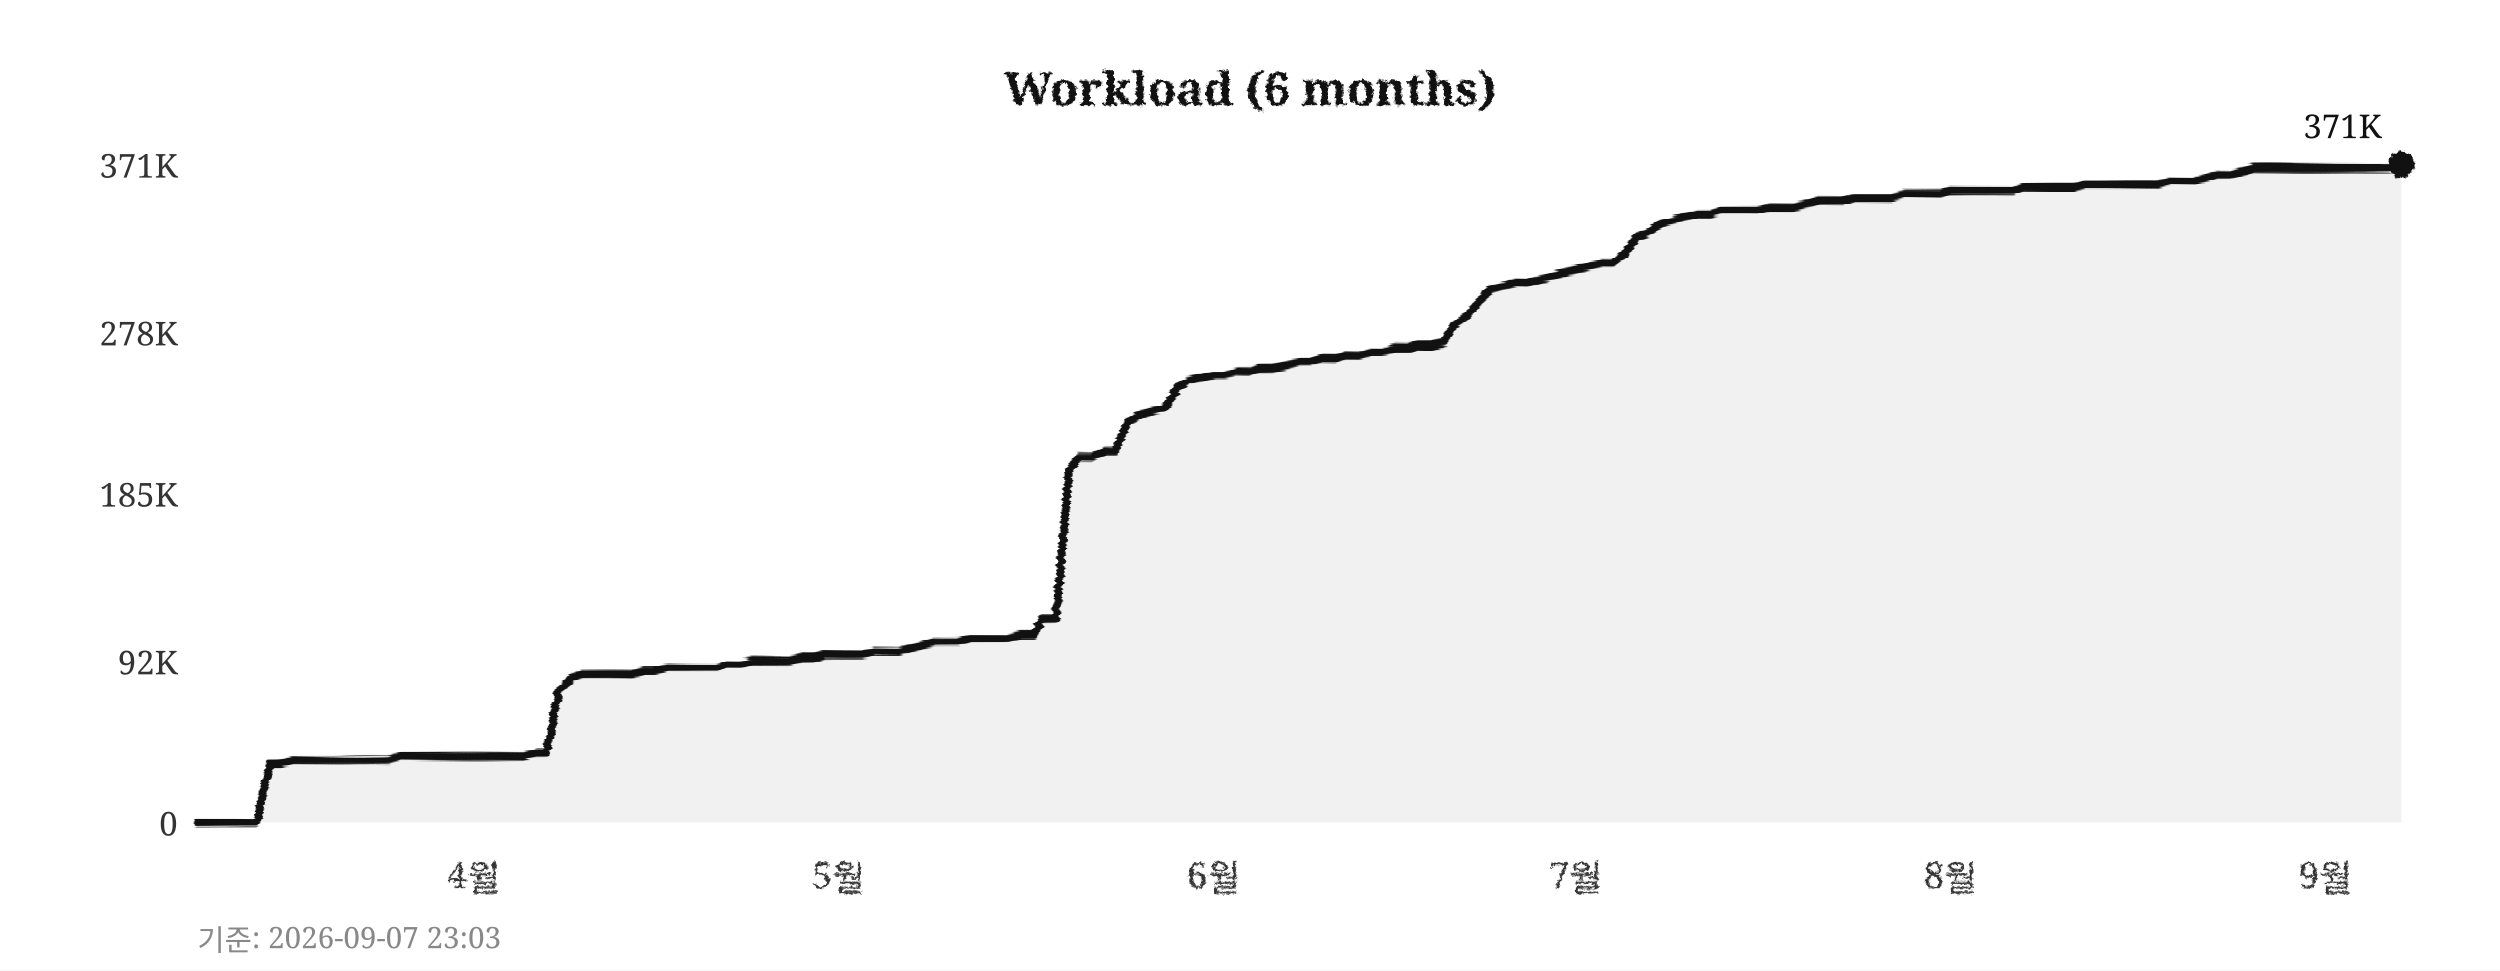
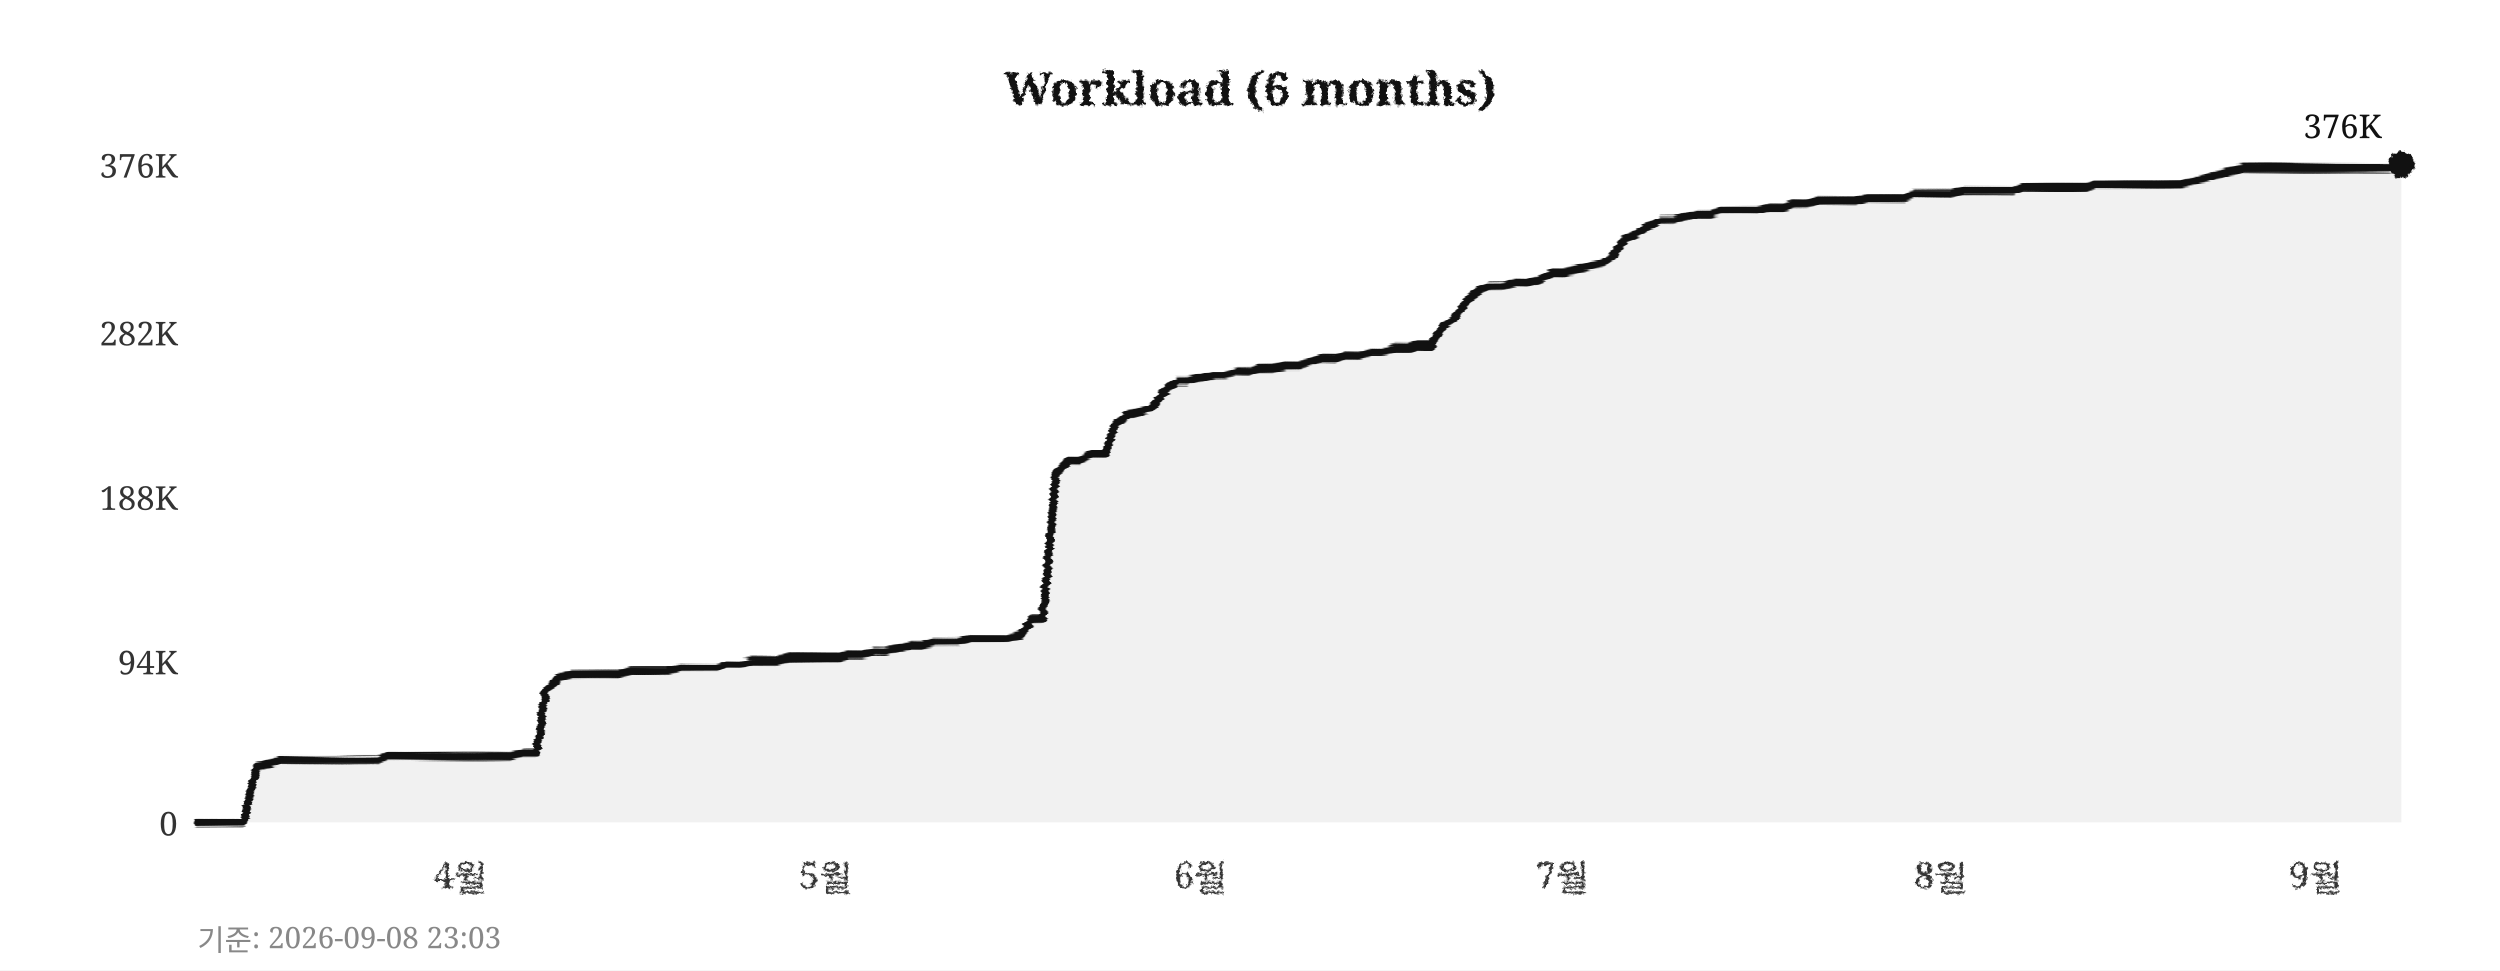
<svg xmlns="http://www.w3.org/2000/svg" width="760" height="295">
  <defs>
    <filter id="pencil" x="-5%" y="-5%" width="110%" height="110%">
      <feTurbulence type="fractalNoise" baseFrequency="0.9" numOctaves="4" seed="5" result="noise" />
      <feDisplacementMap in="SourceGraphic" in2="noise" scale="1.6" xChannelSelector="R" yChannelSelector="G" />
    </filter>
    <filter id="pline" x="-2%" y="-30%" width="104%" height="160%">
      <feTurbulence type="fractalNoise" baseFrequency="0.015 0.9" numOctaves="3" seed="11" result="noise" />
      <feDisplacementMap in="SourceGraphic" in2="noise" scale="1.8" xChannelSelector="R" yChannelSelector="G" />
    </filter>
    <filter id="rough" x="-5%" y="-5%" width="110%" height="110%">
      <feTurbulence type="turbulence" baseFrequency="0.05" numOctaves="2" seed="2" result="noise" />
      <feDisplacementMap in="SourceGraphic" in2="noise" scale="2" xChannelSelector="R" yChannelSelector="G" />
    </filter>
  </defs>
  <rect width="760" height="295" fill="#ffffff" />
  <text x="380" y="32" text-anchor="middle" font-size="14" font-weight="bold" font-family="Georgia,serif" fill="#111111" filter="url(#pencil)">Workload (6 months)</text>
  <line x1="60" y1="250" x2="730" y2="250" stroke="#cccccc" stroke-width="0.7" stroke-dasharray="4,5" filter="url(#rough)" />
  <text x="54" y="254" text-anchor="end" font-size="10" font-family="Georgia,serif" fill="#333333">0</text>
  <line x1="60" y1="201" x2="730" y2="201" stroke="#cccccc" stroke-width="0.7" stroke-dasharray="4,5" filter="url(#rough)" />
-   <text x="54" y="205" text-anchor="end" font-size="10" font-family="Georgia,serif" fill="#333333">92K</text>
-   <line x1="60" y1="150" x2="730" y2="150" stroke="#cccccc" stroke-width="0.7" stroke-dasharray="4,5" filter="url(#rough)" />
-   <text x="54" y="154" text-anchor="end" font-size="10" font-family="Georgia,serif" fill="#333333">185K</text>
+   <text x="54" y="205" text-anchor="end" font-size="10" font-family="Georgia,serif" fill="#333333">94K</text>
+   <line x1="60" y1="151" x2="730" y2="151" stroke="#cccccc" stroke-width="0.7" stroke-dasharray="4,5" filter="url(#rough)" />
+   <text x="54" y="155" text-anchor="end" font-size="10" font-family="Georgia,serif" fill="#333333">188K</text>
  <line x1="60" y1="101" x2="730" y2="101" stroke="#cccccc" stroke-width="0.7" stroke-dasharray="4,5" filter="url(#rough)" />
-   <text x="54" y="105" text-anchor="end" font-size="10" font-family="Georgia,serif" fill="#333333">278K</text>
+   <text x="54" y="105" text-anchor="end" font-size="10" font-family="Georgia,serif" fill="#333333">282K</text>
  <line x1="60" y1="50" x2="730" y2="50" stroke="#cccccc" stroke-width="0.7" stroke-dasharray="4,5" filter="url(#rough)" />
-   <text x="54" y="54" text-anchor="end" font-size="10" font-family="Georgia,serif" fill="#333333">371K</text>
-   <text x="144" y="270" text-anchor="middle" font-size="11" font-family="Georgia,serif" fill="#333333" filter="url(#pencil)">4월</text>
-   <text x="255" y="270" text-anchor="middle" font-size="11" font-family="Georgia,serif" fill="#333333" filter="url(#pencil)">5월</text>
-   <text x="369" y="270" text-anchor="middle" font-size="11" font-family="Georgia,serif" fill="#333333" filter="url(#pencil)">6월</text>
-   <text x="479" y="270" text-anchor="middle" font-size="11" font-family="Georgia,serif" fill="#333333" filter="url(#pencil)">7월</text>
-   <text x="593" y="270" text-anchor="middle" font-size="11" font-family="Georgia,serif" fill="#333333" filter="url(#pencil)">8월</text>
-   <text x="707" y="270" text-anchor="middle" font-size="11" font-family="Georgia,serif" fill="#333333" filter="url(#pencil)">9월</text>
+   <text x="54" y="54" text-anchor="end" font-size="10" font-family="Georgia,serif" fill="#333333">376K</text>
+   <text x="140" y="270" text-anchor="middle" font-size="11" font-family="Georgia,serif" fill="#333333" filter="url(#pencil)">4월</text>
+   <text x="251" y="270" text-anchor="middle" font-size="11" font-family="Georgia,serif" fill="#333333" filter="url(#pencil)">5월</text>
+   <text x="365" y="270" text-anchor="middle" font-size="11" font-family="Georgia,serif" fill="#333333" filter="url(#pencil)">6월</text>
+   <text x="475" y="270" text-anchor="middle" font-size="11" font-family="Georgia,serif" fill="#333333" filter="url(#pencil)">7월</text>
+   <text x="590" y="270" text-anchor="middle" font-size="11" font-family="Georgia,serif" fill="#333333" filter="url(#pencil)">8월</text>
+   <text x="704" y="270" text-anchor="middle" font-size="11" font-family="Georgia,serif" fill="#333333" filter="url(#pencil)">9월</text>
  <line x1="59" y1="42" x2="59" y2="256" stroke="#111111" stroke-width="2" filter="url(#pline)" />
  <line x1="52" y1="251" x2="738" y2="251" stroke="#111111" stroke-width="2" filter="url(#pline)" />
-   <polygon points="60,250 60,250 63,250 67,250 71,250 74,250 78,250 82,232 85,232 89,231 93,231 96,231 100,231 104,231 107,231 111,231 115,231 118,231 122,230 126,230 129,230 133,230 137,230 140,230 144,230 148,230 152,230 155,230 159,230 163,229 166,229 170,210 174,206 177,205 181,205 185,205 188,205 192,205 196,204 199,204 203,203 207,203 210,203 214,203 218,203 221,202 225,202 229,201 233,201 236,201 240,201 244,200 247,200 251,199 255,199 258,199 262,199 266,198 269,198 273,198 277,197 280,196 284,195 288,195 291,195 295,194 299,194 302,194 306,194 310,193 314,193 317,188 321,188 325,143 328,139 332,139 336,137 339,137 343,128 347,126 350,125 354,124 358,118 361,116 365,115 369,114 372,114 376,113 380,113 383,112 387,112 391,111 395,110 398,110 402,109 406,109 409,108 413,108 417,107 420,107 424,106 428,106 431,105 435,105 439,104 442,99 446,96 450,91 453,88 457,87 461,86 464,86 468,85 472,84 475,83 479,82 483,81 487,80 490,80 494,77 498,72 501,71 505,68 509,67 512,66 516,65 520,65 523,64 527,64 531,64 534,64 538,63 542,63 545,63 549,62 553,61 556,61 560,61 564,60 568,60 571,60 575,60 579,59 582,59 586,59 590,59 593,58 597,58 601,58 604,58 608,58 612,58 615,57 619,57 623,57 626,57 630,57 634,56 637,56 641,56 645,56 649,56 652,56 656,56 660,55 663,55 667,55 671,54 674,53 678,53 682,52 685,51 689,51 693,51 696,51 700,51 704,51 707,51 711,51 715,51 718,51 722,51 726,51 730,50 730,250" fill="#e8e8e8" opacity="0.6" />
-   <polyline points="60,250 63,250 67,250 71,250 74,250 78,250 82,232 85,232 89,231 93,231 96,231 100,231 104,231 107,231 111,231 115,231 118,231 122,230 126,230 129,230 133,230 137,230 140,230 144,230 148,230 152,230 155,230 159,230 163,229 166,229 170,210 174,206 177,205 181,205 185,205 188,205 192,205 196,204 199,204 203,203 207,203 210,203 214,203 218,203 221,202 225,202 229,201 233,201 236,201 240,201 244,200 247,200 251,199 255,199 258,199 262,199 266,198 269,198 273,198 277,197 280,196 284,195 288,195 291,195 295,194 299,194 302,194 306,194 310,193 314,193 317,188 321,188 325,143 328,139 332,139 336,137 339,137 343,128 347,126 350,125 354,124 358,118 361,116 365,115 369,114 372,114 376,113 380,113 383,112 387,112 391,111 395,110 398,110 402,109 406,109 409,108 413,108 417,107 420,107 424,106 428,106 431,105 435,105 439,104 442,99 446,96 450,91 453,88 457,87 461,86 464,86 468,85 472,84 475,83 479,82 483,81 487,80 490,80 494,77 498,72 501,71 505,68 509,67 512,66 516,65 520,65 523,64 527,64 531,64 534,64 538,63 542,63 545,63 549,62 553,61 556,61 560,61 564,60 568,60 571,60 575,60 579,59 582,59 586,59 590,59 593,58 597,58 601,58 604,58 608,58 612,58 615,57 619,57 623,57 626,57 630,57 634,56 637,56 641,56 645,56 649,56 652,56 656,56 660,55 663,55 667,55 671,54 674,53 678,53 682,52 685,51 689,51 693,51 696,51 700,51 704,51 707,51 711,51 715,51 718,51 722,51 726,51 730,50" fill="none" stroke="#111111" stroke-width="2.4" stroke-linejoin="round" stroke-linecap="round" filter="url(#pline)" />
+   <polygon points="60,250 60,250 63,250 67,250 71,250 74,250 78,233 82,232 85,231 89,231 93,231 96,231 100,231 104,231 107,231 111,231 115,231 118,230 122,230 126,230 129,230 133,230 137,230 140,230 144,230 148,230 152,230 155,230 159,229 163,229 166,210 170,206 174,205 177,205 181,205 185,205 188,205 192,204 196,204 199,204 203,204 207,203 210,203 214,203 218,203 221,202 225,202 229,201 233,201 236,201 240,200 244,200 247,200 251,200 255,200 258,199 262,199 266,198 269,198 273,197 277,196 280,196 284,195 288,195 291,195 295,194 299,194 302,194 306,194 310,193 314,188 317,188 321,144 325,140 328,140 332,138 336,138 339,129 343,126 347,125 350,124 354,119 358,116 361,116 365,115 369,114 372,114 376,113 380,113 383,112 387,112 391,111 395,111 398,110 402,109 406,109 409,108 413,108 417,107 420,107 424,106 428,106 431,105 435,105 439,99 442,97 446,91 450,88 453,87 457,87 461,86 464,86 468,85 472,83 475,83 479,82 483,81 487,80 490,78 494,73 498,71 501,69 505,67 509,67 512,66 516,65 520,65 523,64 527,64 531,64 534,64 538,63 542,63 545,62 549,62 553,61 556,61 560,61 564,61 568,60 571,60 575,60 579,60 582,59 586,59 590,59 593,59 597,58 601,58 604,58 608,58 612,58 615,57 619,57 623,57 626,57 630,57 634,57 637,56 641,56 645,56 649,56 652,56 656,56 660,56 663,56 667,55 671,54 674,53 678,52 682,51 685,51 689,51 693,51 696,51 700,51 704,51 707,51 711,51 715,51 718,51 722,51 726,51 730,50 730,250" fill="#e8e8e8" opacity="0.6" />
+   <polyline points="60,250 63,250 67,250 71,250 74,250 78,233 82,232 85,231 89,231 93,231 96,231 100,231 104,231 107,231 111,231 115,231 118,230 122,230 126,230 129,230 133,230 137,230 140,230 144,230 148,230 152,230 155,230 159,229 163,229 166,210 170,206 174,205 177,205 181,205 185,205 188,205 192,204 196,204 199,204 203,204 207,203 210,203 214,203 218,203 221,202 225,202 229,201 233,201 236,201 240,200 244,200 247,200 251,200 255,200 258,199 262,199 266,198 269,198 273,197 277,196 280,196 284,195 288,195 291,195 295,194 299,194 302,194 306,194 310,193 314,188 317,188 321,144 325,140 328,140 332,138 336,138 339,129 343,126 347,125 350,124 354,119 358,116 361,116 365,115 369,114 372,114 376,113 380,113 383,112 387,112 391,111 395,111 398,110 402,109 406,109 409,108 413,108 417,107 420,107 424,106 428,106 431,105 435,105 439,99 442,97 446,91 450,88 453,87 457,87 461,86 464,86 468,85 472,83 475,83 479,82 483,81 487,80 490,78 494,73 498,71 501,69 505,67 509,67 512,66 516,65 520,65 523,64 527,64 531,64 534,64 538,63 542,63 545,62 549,62 553,61 556,61 560,61 564,61 568,60 571,60 575,60 579,60 582,59 586,59 590,59 593,59 597,58 601,58 604,58 608,58 612,58 615,57 619,57 623,57 626,57 630,57 634,57 637,56 641,56 645,56 649,56 652,56 656,56 660,56 663,56 667,55 671,54 674,53 678,52 682,51 685,51 689,51 693,51 696,51 700,51 704,51 707,51 711,51 715,51 718,51 722,51 726,51 730,50" fill="none" stroke="#111111" stroke-width="2.4" stroke-linejoin="round" stroke-linecap="round" filter="url(#pline)" />
  <circle cx="730" cy="50" r="4" fill="#111111" filter="url(#pencil)" />
-   <text x="724" y="42" text-anchor="end" font-size="10" font-family="Georgia,serif" fill="#111111">371K</text>
-   <text x="60" y="289" font-size="9" font-family="Georgia,serif" fill="#888888">기준: 2026-09-07 23:03</text>
+   <text x="724" y="42" text-anchor="end" font-size="10" font-family="Georgia,serif" fill="#111111">376K</text>
+   <text x="60" y="289" font-size="9" font-family="Georgia,serif" fill="#888888">기준: 2026-09-08 23:03</text>
</svg>
